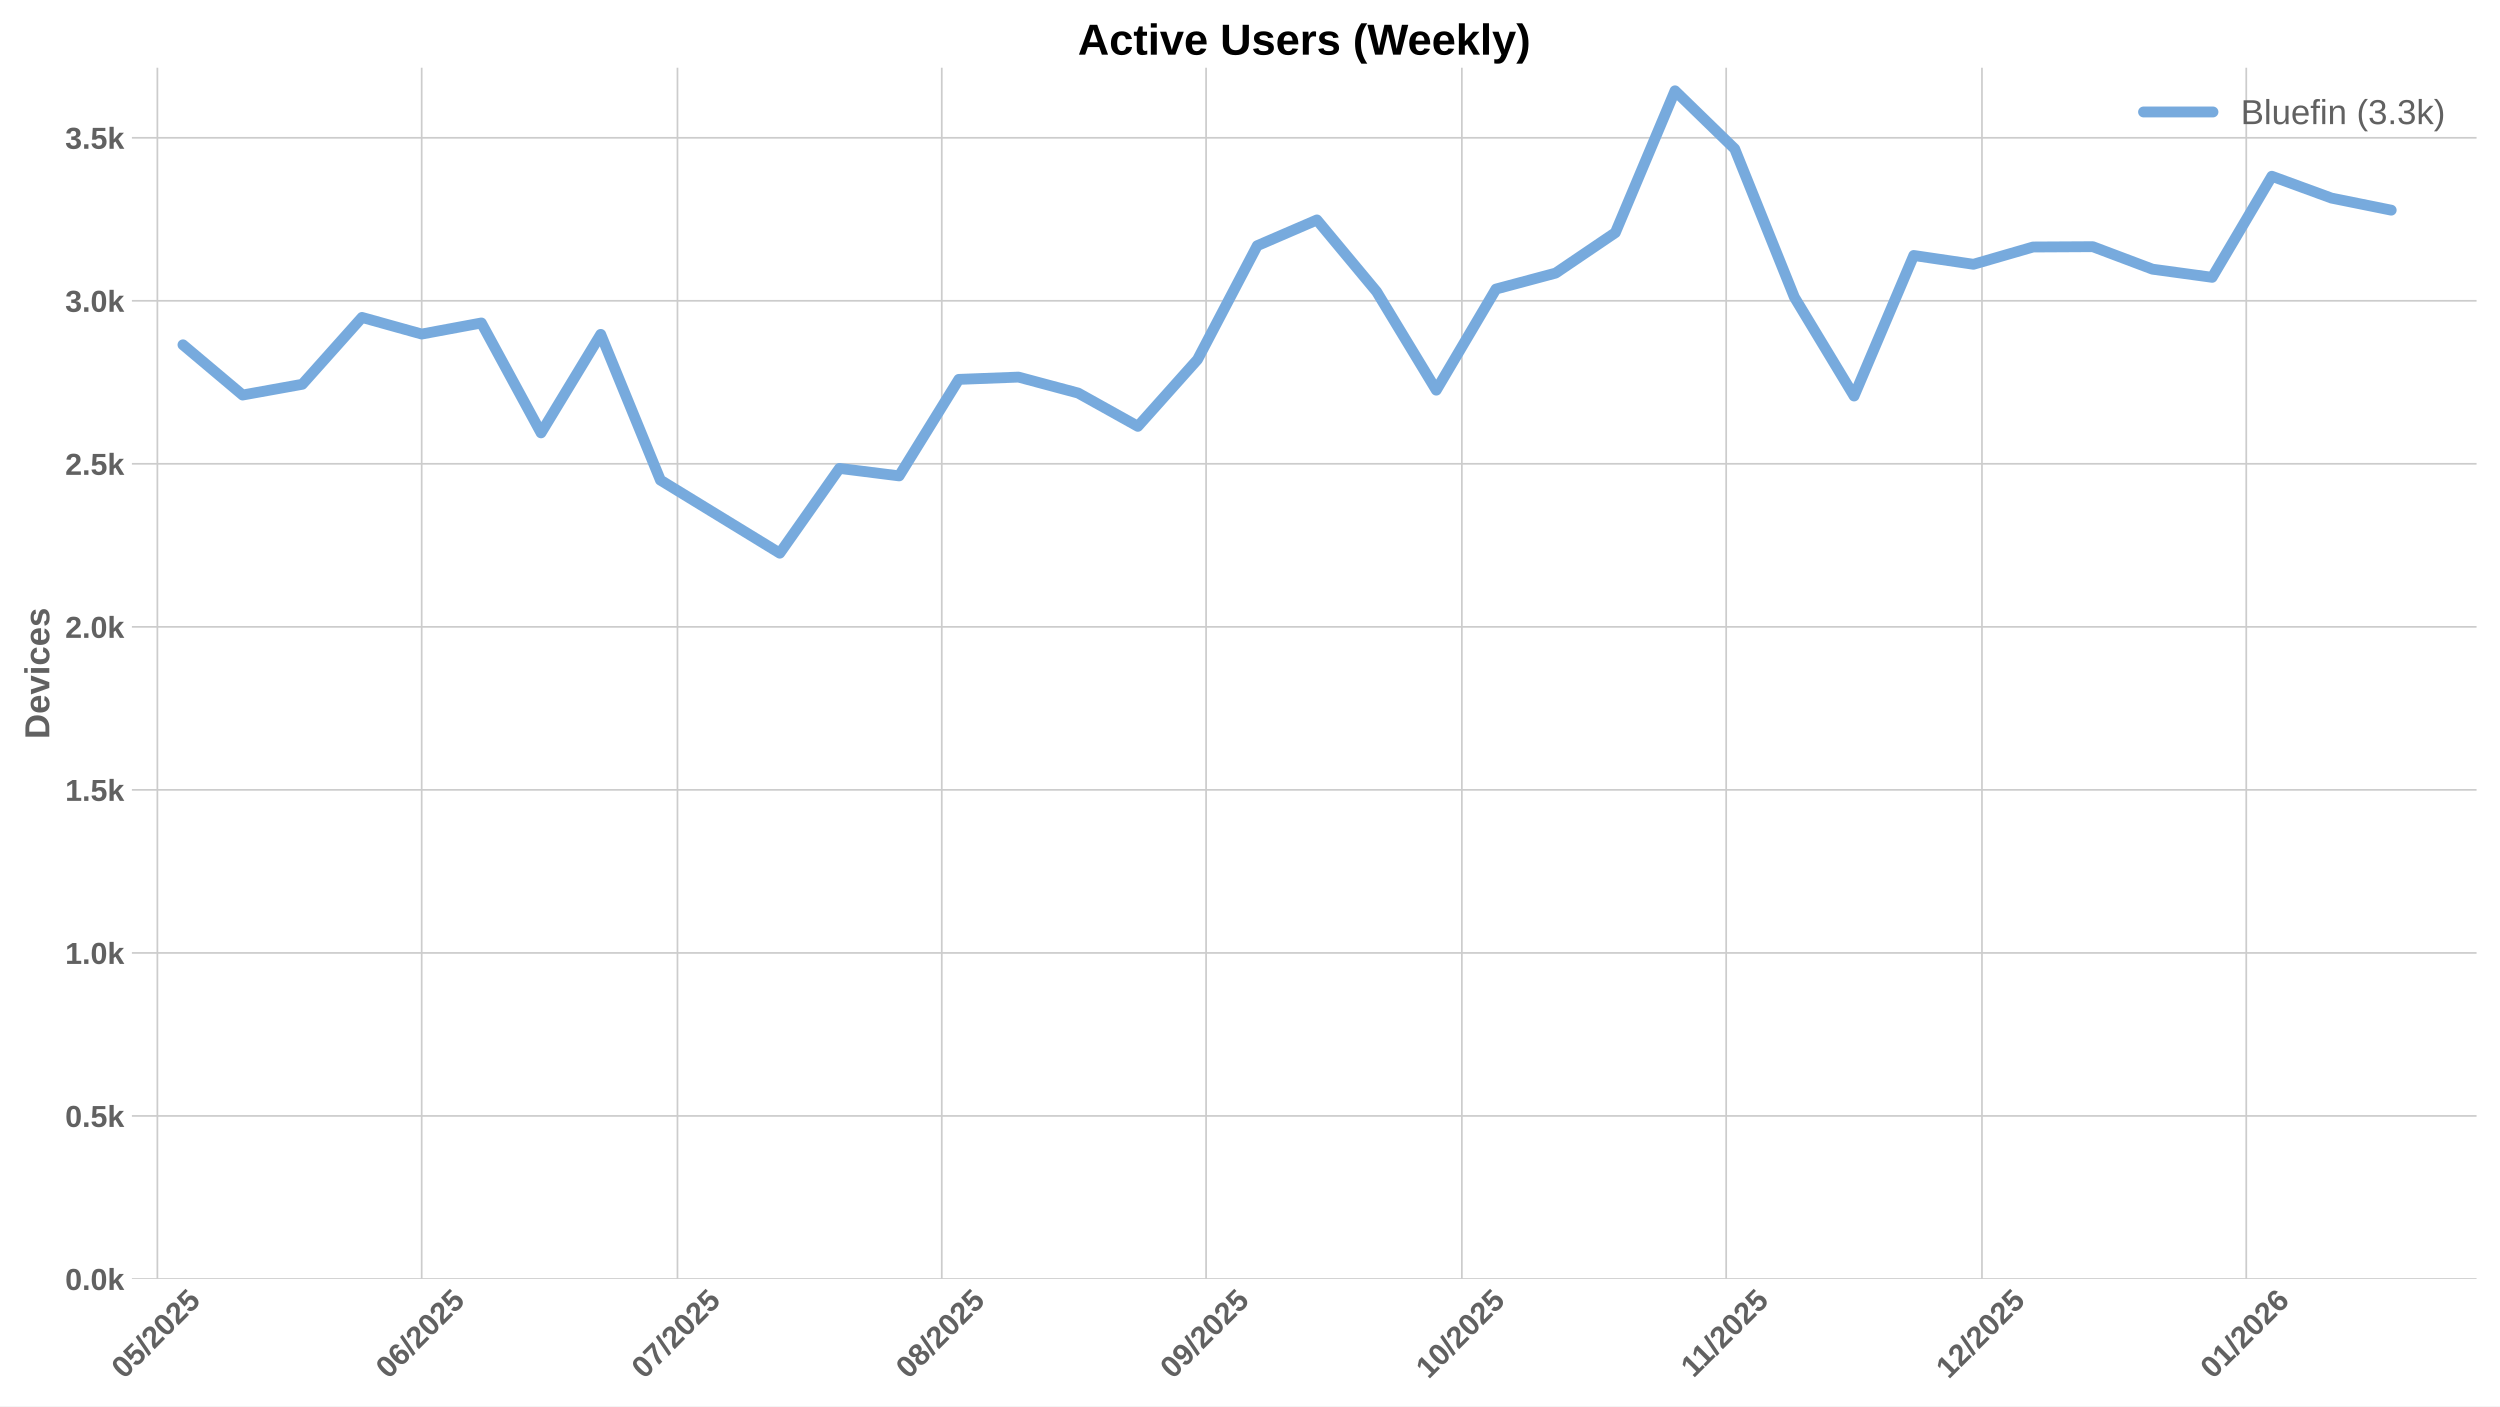
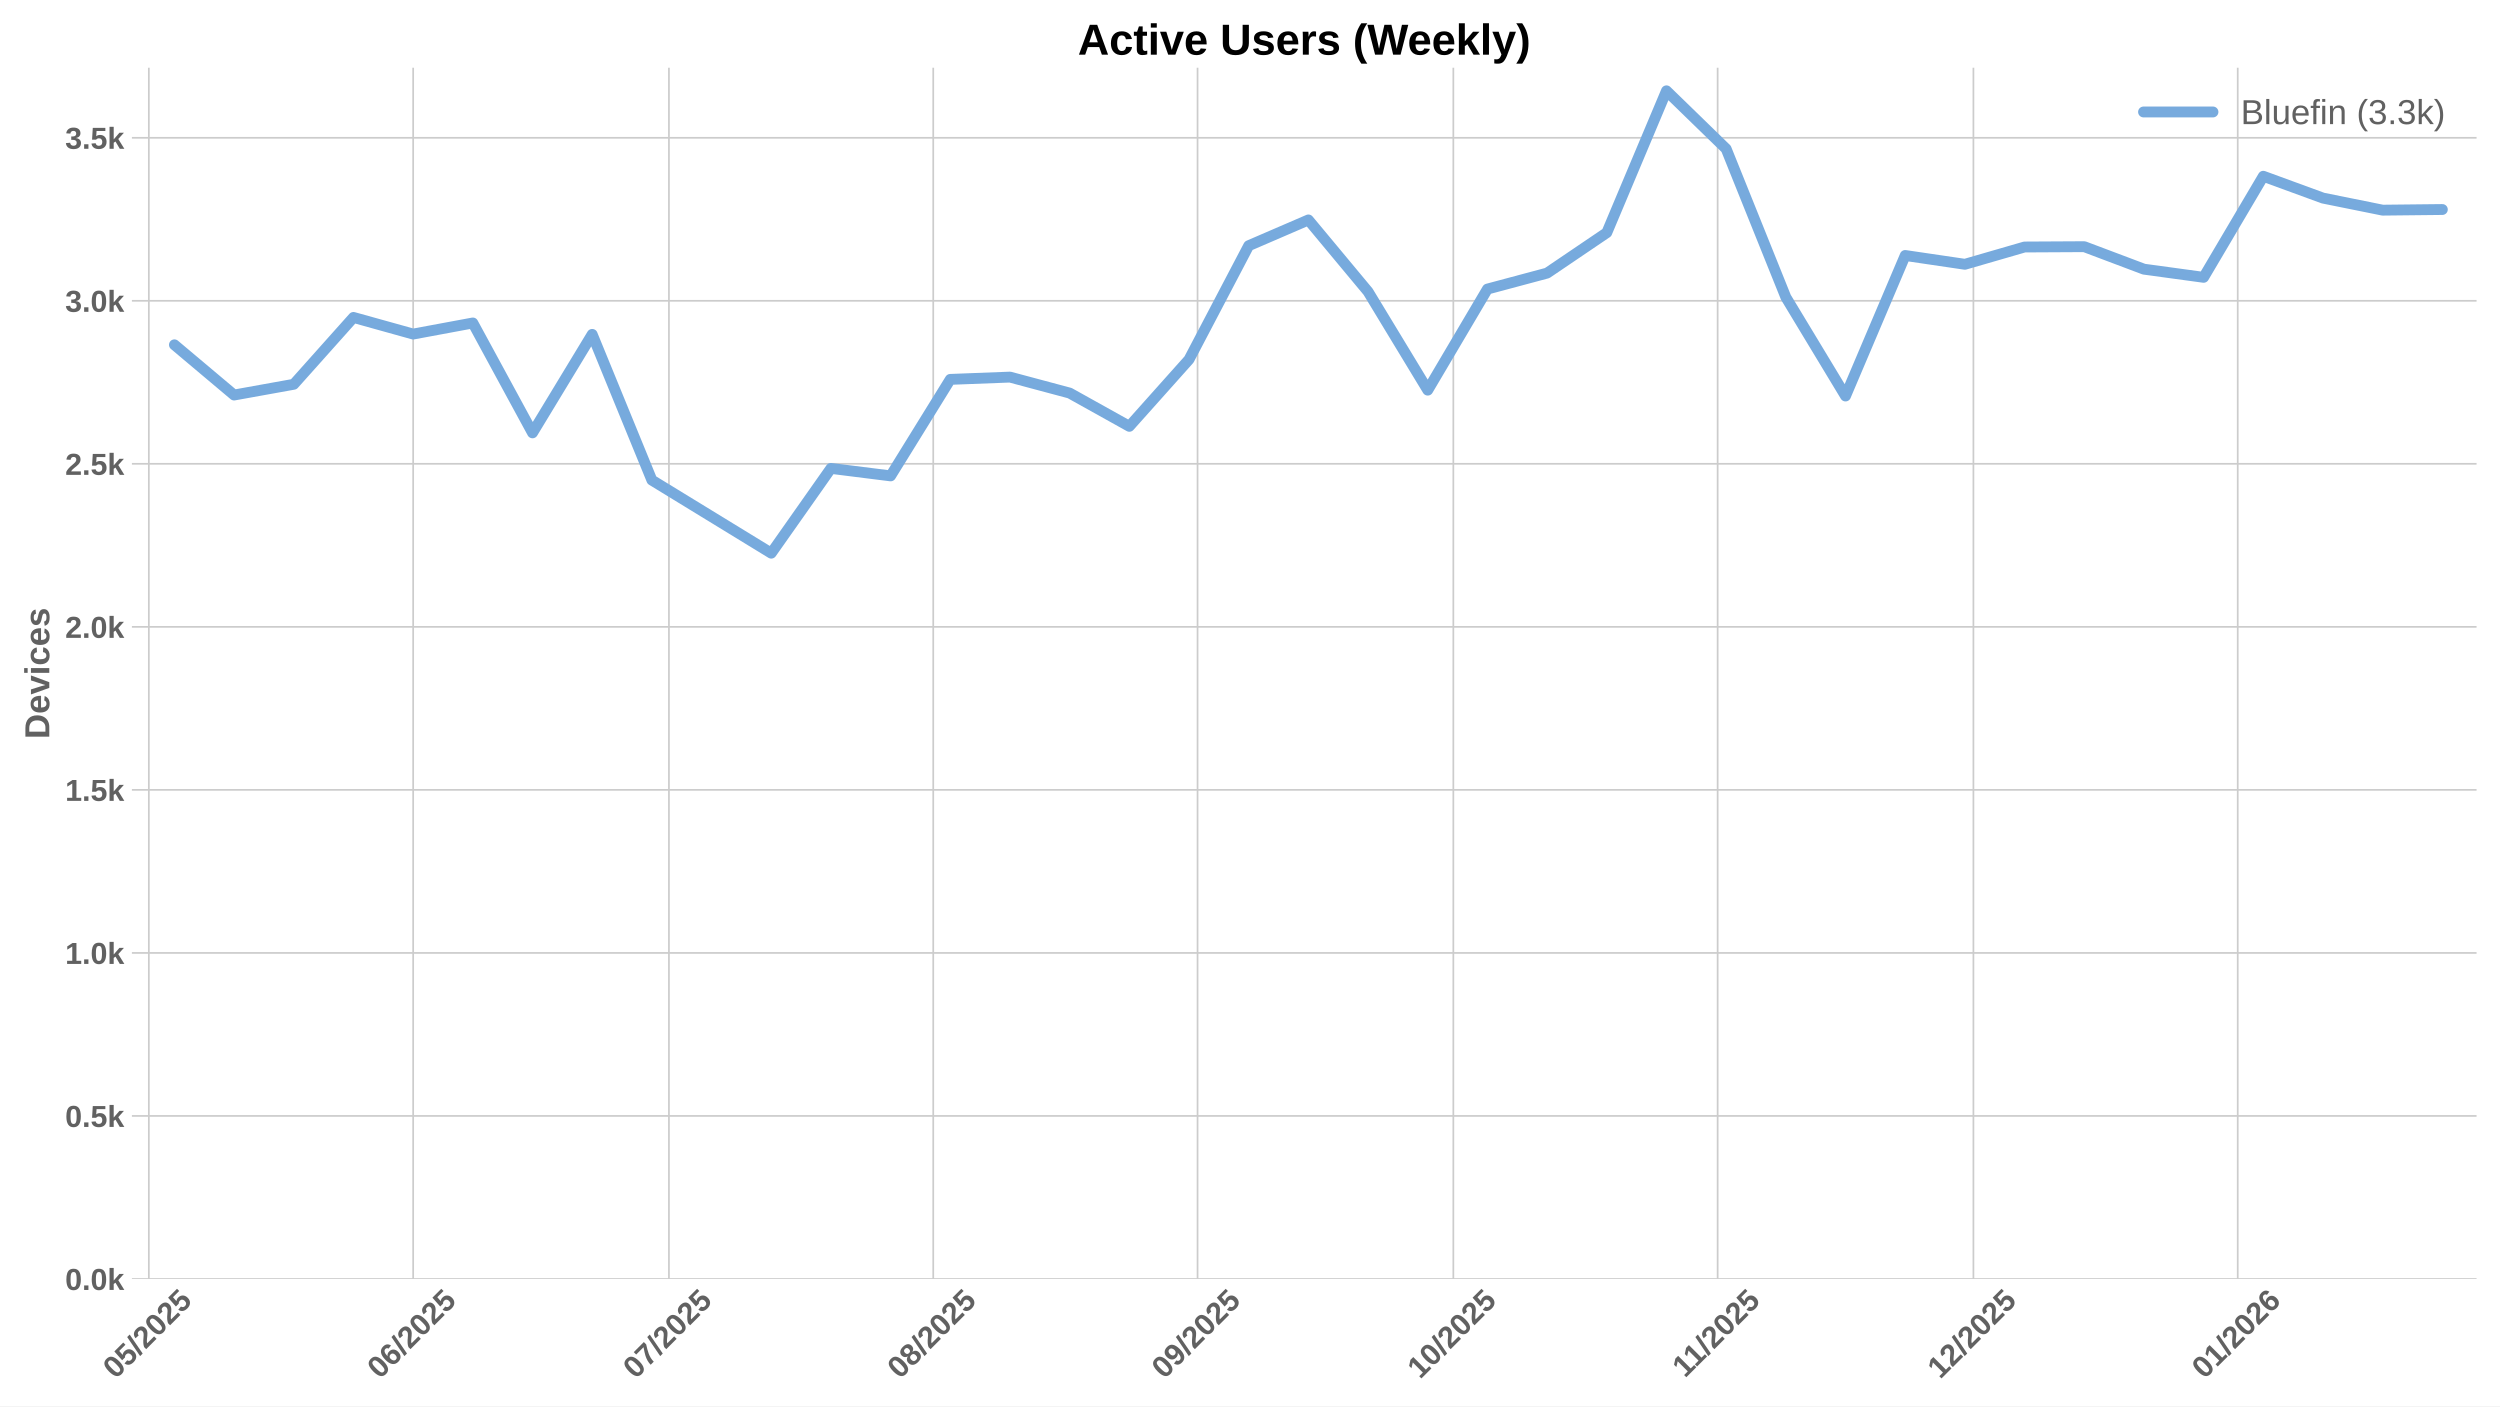
<svg xmlns="http://www.w3.org/2000/svg" xmlns:xlink="http://www.w3.org/1999/xlink" width="1152pt" height="648pt" viewBox="0 0 1152 648" version="1.1">
  <defs>
    <style type="text/css">*{stroke-linejoin: round; stroke-linecap: butt}</style>
  </defs>
  <g id="figure_1">
    <g id="patch_1">
      <path d="M 0 648  L 1152 648  L 1152 0  L 0 0  z " style="fill: #ffffff" />
    </g>
    <g id="axes_1">
      <g id="patch_2">
        <path d="M 60.78 589.343  L 1141.2 589.343  L 1141.2 31.2  L 60.78 31.2  z " style="fill: #ffffff" />
      </g>
      <g id="matplotlib.axis_1">
        <g id="xtick_1">
          <g id="line2d_1">
-             <path d="M 72.521 589.343  L 72.521 31.2  " clip-path="url(#p59ef21046c)" style="fill: none; stroke: #cccccc; stroke-width: 0.8; stroke-linecap: round" />
+             <path d="M 68.587 589.343  L 68.587 31.2  " clip-path="url(#p04c476f467)" style="fill: none; stroke: #cccccc; stroke-width: 0.8; stroke-linecap: round" />
          </g>
          <g id="line2d_2" />
          <g id="text_1">
-             <g style="fill: #616161" transform="translate(57.19111 635.7977) rotate(-45) scale(0.14 -0.14)">
+             <g style="fill: #616161" transform="translate(53.25694 635.7977) rotate(-45) scale(0.14 -0.14)">
              <defs>
                <path id="LiberationSans-Bold-30" d="M 3297 2203  Q 3297 1088 2914 512  Q 2531 -63 1766 -63  Q 253 -63 253 2203  Q 253 2994 418 3494  Q 584 3994 915 4231  Q 1247 4469 1791 4469  Q 2572 4469 2934 3903  Q 3297 3338 3297 2203  z M 2416 2203  Q 2416 2813 2356 3150  Q 2297 3488 2165 3634  Q 2034 3781 1784 3781  Q 1519 3781 1383 3632  Q 1247 3484 1189 3148  Q 1131 2813 1131 2203  Q 1131 1600 1192 1261  Q 1253 922 1386 775  Q 1519 628 1772 628  Q 2022 628 2158 783  Q 2294 938 2355 1278  Q 2416 1619 2416 2203  z " transform="scale(0.015625)" />
                <path id="LiberationSans-Bold-35" d="M 3381 1466  Q 3381 766 2945 351  Q 2509 -63 1750 -63  Q 1088 -63 689 235  Q 291 534 197 1100  L 1075 1172  Q 1144 891 1319 762  Q 1494 634 1759 634  Q 2088 634 2283 843  Q 2478 1053 2478 1447  Q 2478 1794 2293 2001  Q 2109 2209 1778 2209  Q 1413 2209 1181 1925  L 325 1925  L 478 4403  L 3125 4403  L 3125 3750  L 1275 3750  L 1203 2638  Q 1522 2919 2000 2919  Q 2628 2919 3004 2528  Q 3381 2138 3381 1466  z " transform="scale(0.015625)" />
                <path id="LiberationSans-Bold-2f" d="M 63 -128  L 972 4638  L 1716 4638  L 822 -128  L 63 -128  z " transform="scale(0.015625)" />
                <path id="LiberationSans-Bold-32" d="M 222 0  L 222 609  Q 394 988 711 1347  Q 1028 1706 1509 2097  Q 1972 2472 2158 2715  Q 2344 2959 2344 3194  Q 2344 3769 1766 3769  Q 1484 3769 1336 3617  Q 1188 3466 1144 3163  L 259 3213  Q 334 3825 717 4147  Q 1100 4469 1759 4469  Q 2472 4469 2853 4144  Q 3234 3819 3234 3231  Q 3234 2922 3112 2672  Q 2991 2422 2800 2211  Q 2609 2000 2376 1815  Q 2144 1631 1925 1456  Q 1706 1281 1526 1103  Q 1347 925 1259 722  L 3303 722  L 3303 0  L 222 0  z " transform="scale(0.015625)" />
              </defs>
              <use xlink:href="#LiberationSans-Bold-30" />
              <use xlink:href="#LiberationSans-Bold-35" transform="translate(55.61523 0)" />
              <use xlink:href="#LiberationSans-Bold-2f" transform="translate(111.2305 0)" />
              <use xlink:href="#LiberationSans-Bold-32" transform="translate(139.0137 0)" />
              <use xlink:href="#LiberationSans-Bold-30" transform="translate(194.6289 0)" />
              <use xlink:href="#LiberationSans-Bold-32" transform="translate(250.2441 0)" />
              <use xlink:href="#LiberationSans-Bold-35" transform="translate(305.8594 0)" />
            </g>
          </g>
        </g>
        <g id="xtick_2">
          <g id="line2d_3">
-             <path d="M 194.314 589.343  L 194.314 31.2  " clip-path="url(#p59ef21046c)" style="fill: none; stroke: #cccccc; stroke-width: 0.8; stroke-linecap: round" />
+             <path d="M 190.38 589.343  L 190.38 31.2  " clip-path="url(#p04c476f467)" style="fill: none; stroke: #cccccc; stroke-width: 0.8; stroke-linecap: round" />
          </g>
          <g id="line2d_4" />
          <g id="text_2">
-             <g style="fill: #616161" transform="translate(178.9839 635.7977) rotate(-45) scale(0.14 -0.14)">
+             <g style="fill: #616161" transform="translate(175.0497 635.7977) rotate(-45) scale(0.14 -0.14)">
              <defs>
                <path id="LiberationSans-Bold-36" d="M 3328 1441  Q 3328 738 2934 337  Q 2541 -63 1847 -63  Q 1069 -63 651 482  Q 234 1028 234 2100  Q 234 3278 657 3873  Q 1081 4469 1869 4469  Q 2428 4469 2751 4222  Q 3075 3975 3209 3456  L 2381 3341  Q 2263 3775 1850 3775  Q 1497 3775 1295 3422  Q 1094 3069 1094 2350  Q 1234 2584 1484 2709  Q 1734 2834 2050 2834  Q 2641 2834 2984 2459  Q 3328 2084 3328 1441  z M 2447 1416  Q 2447 1791 2273 1989  Q 2100 2188 1797 2188  Q 1506 2188 1331 2002  Q 1156 1816 1156 1509  Q 1156 1125 1339 873  Q 1522 622 1819 622  Q 2116 622 2281 833  Q 2447 1044 2447 1416  z " transform="scale(0.015625)" />
              </defs>
              <use xlink:href="#LiberationSans-Bold-30" />
              <use xlink:href="#LiberationSans-Bold-36" transform="translate(55.61523 0)" />
              <use xlink:href="#LiberationSans-Bold-2f" transform="translate(111.2305 0)" />
              <use xlink:href="#LiberationSans-Bold-32" transform="translate(139.0137 0)" />
              <use xlink:href="#LiberationSans-Bold-30" transform="translate(194.6289 0)" />
              <use xlink:href="#LiberationSans-Bold-32" transform="translate(250.2441 0)" />
              <use xlink:href="#LiberationSans-Bold-35" transform="translate(305.8594 0)" />
            </g>
          </g>
        </g>
        <g id="xtick_3">
          <g id="line2d_5">
-             <path d="M 312.178 589.343  L 312.178 31.2  " clip-path="url(#p59ef21046c)" style="fill: none; stroke: #cccccc; stroke-width: 0.8; stroke-linecap: round" />
+             <path d="M 308.244 589.343  L 308.244 31.2  " clip-path="url(#p04c476f467)" style="fill: none; stroke: #cccccc; stroke-width: 0.8; stroke-linecap: round" />
          </g>
          <g id="line2d_6" />
          <g id="text_3">
-             <g style="fill: #616161" transform="translate(296.8479 635.7977) rotate(-45) scale(0.14 -0.14)">
+             <g style="fill: #616161" transform="translate(292.9137 635.7977) rotate(-45) scale(0.14 -0.14)">
              <defs>
                <path id="LiberationSans-Bold-37" d="M 3278 3706  Q 2981 3238 2717 2797  Q 2453 2356 2256 1911  Q 2059 1466 1945 995  Q 1831 525 1831 0  L 916 0  Q 916 550 1059 1064  Q 1203 1578 1475 2111  Q 1747 2644 2463 3681  L 275 3681  L 275 4403  L 3278 4403  L 3278 3706  z " transform="scale(0.015625)" />
              </defs>
              <use xlink:href="#LiberationSans-Bold-30" />
              <use xlink:href="#LiberationSans-Bold-37" transform="translate(55.61523 0)" />
              <use xlink:href="#LiberationSans-Bold-2f" transform="translate(111.2305 0)" />
              <use xlink:href="#LiberationSans-Bold-32" transform="translate(139.0137 0)" />
              <use xlink:href="#LiberationSans-Bold-30" transform="translate(194.6289 0)" />
              <use xlink:href="#LiberationSans-Bold-32" transform="translate(250.2441 0)" />
              <use xlink:href="#LiberationSans-Bold-35" transform="translate(305.8594 0)" />
            </g>
          </g>
        </g>
        <g id="xtick_4">
          <g id="line2d_7">
-             <path d="M 433.971 589.343  L 433.971 31.2  " clip-path="url(#p59ef21046c)" style="fill: none; stroke: #cccccc; stroke-width: 0.8; stroke-linecap: round" />
+             <path d="M 430.037 589.343  L 430.037 31.2  " clip-path="url(#p04c476f467)" style="fill: none; stroke: #cccccc; stroke-width: 0.8; stroke-linecap: round" />
          </g>
          <g id="line2d_8" />
          <g id="text_4">
-             <g style="fill: #616161" transform="translate(418.6407 635.7977) rotate(-45) scale(0.14 -0.14)">
+             <g style="fill: #616161" transform="translate(414.7065 635.7977) rotate(-45) scale(0.14 -0.14)">
              <defs>
                <path id="LiberationSans-Bold-38" d="M 3363 1241  Q 3363 622 2953 279  Q 2544 -63 1784 -63  Q 1031 -63 617 278  Q 203 619 203 1234  Q 203 1656 447 1945  Q 691 2234 1100 2303  L 1100 2316  Q 744 2394 525 2669  Q 306 2944 306 3303  Q 306 3844 689 4156  Q 1072 4469 1772 4469  Q 2488 4469 2870 4164  Q 3253 3859 3253 3297  Q 3253 2938 3036 2666  Q 2819 2394 2453 2322  L 2453 2309  Q 2878 2241 3120 1961  Q 3363 1681 3363 1241  z M 2350 3250  Q 2350 3563 2206 3708  Q 2063 3853 1772 3853  Q 1203 3853 1203 3250  Q 1203 2619 1778 2619  Q 2066 2619 2208 2766  Q 2350 2913 2350 3250  z M 2453 1313  Q 2453 2003 1766 2003  Q 1447 2003 1276 1822  Q 1106 1641 1106 1300  Q 1106 913 1275 734  Q 1444 556 1791 556  Q 2131 556 2292 734  Q 2453 913 2453 1313  z " transform="scale(0.015625)" />
              </defs>
              <use xlink:href="#LiberationSans-Bold-30" />
              <use xlink:href="#LiberationSans-Bold-38" transform="translate(55.61523 0)" />
              <use xlink:href="#LiberationSans-Bold-2f" transform="translate(111.2305 0)" />
              <use xlink:href="#LiberationSans-Bold-32" transform="translate(139.0137 0)" />
              <use xlink:href="#LiberationSans-Bold-30" transform="translate(194.6289 0)" />
              <use xlink:href="#LiberationSans-Bold-32" transform="translate(250.2441 0)" />
              <use xlink:href="#LiberationSans-Bold-35" transform="translate(305.8594 0)" />
            </g>
          </g>
        </g>
        <g id="xtick_5">
          <g id="line2d_9">
-             <path d="M 555.764 589.343  L 555.764 31.2  " clip-path="url(#p59ef21046c)" style="fill: none; stroke: #cccccc; stroke-width: 0.8; stroke-linecap: round" />
+             <path d="M 551.83 589.343  L 551.83 31.2  " clip-path="url(#p04c476f467)" style="fill: none; stroke: #cccccc; stroke-width: 0.8; stroke-linecap: round" />
          </g>
          <g id="line2d_10" />
          <g id="text_5">
-             <g style="fill: #616161" transform="translate(540.4335 635.7977) rotate(-45) scale(0.14 -0.14)">
+             <g style="fill: #616161" transform="translate(536.4993 635.7977) rotate(-45) scale(0.14 -0.14)">
              <defs>
                <path id="LiberationSans-Bold-39" d="M 3322 2272  Q 3322 1100 2894 518  Q 2466 -63 1678 -63  Q 1097 -63 767 185  Q 438 434 300 972  L 1125 1088  Q 1247 628 1688 628  Q 2056 628 2254 981  Q 2453 1334 2459 2028  Q 2341 1794 2070 1661  Q 1800 1528 1488 1528  Q 906 1528 564 1923  Q 222 2319 222 2994  Q 222 3688 623 4078  Q 1025 4469 1759 4469  Q 2550 4469 2936 3920  Q 3322 3372 3322 2272  z M 2394 2888  Q 2394 3297 2214 3539  Q 2034 3781 1738 3781  Q 1447 3781 1280 3570  Q 1113 3359 1113 2988  Q 1113 2622 1278 2401  Q 1444 2181 1741 2181  Q 2022 2181 2208 2373  Q 2394 2566 2394 2888  z " transform="scale(0.015625)" />
              </defs>
              <use xlink:href="#LiberationSans-Bold-30" />
              <use xlink:href="#LiberationSans-Bold-39" transform="translate(55.61523 0)" />
              <use xlink:href="#LiberationSans-Bold-2f" transform="translate(111.2305 0)" />
              <use xlink:href="#LiberationSans-Bold-32" transform="translate(139.0137 0)" />
              <use xlink:href="#LiberationSans-Bold-30" transform="translate(194.6289 0)" />
              <use xlink:href="#LiberationSans-Bold-32" transform="translate(250.2441 0)" />
              <use xlink:href="#LiberationSans-Bold-35" transform="translate(305.8594 0)" />
            </g>
          </g>
        </g>
        <g id="xtick_6">
          <g id="line2d_11">
-             <path d="M 673.628 589.343  L 673.628 31.2  " clip-path="url(#p59ef21046c)" style="fill: none; stroke: #cccccc; stroke-width: 0.8; stroke-linecap: round" />
+             <path d="M 669.694 589.343  L 669.694 31.2  " clip-path="url(#p04c476f467)" style="fill: none; stroke: #cccccc; stroke-width: 0.8; stroke-linecap: round" />
          </g>
          <g id="line2d_12" />
          <g id="text_6">
-             <g style="fill: #616161" transform="translate(658.2975 635.7977) rotate(-45) scale(0.14 -0.14)">
+             <g style="fill: #616161" transform="translate(654.3633 635.7977) rotate(-45) scale(0.14 -0.14)">
              <defs>
                <path id="LiberationSans-Bold-31" d="M 403 0  L 403 653  L 1494 653  L 1494 3656  L 438 2997  L 438 3688  L 1541 4403  L 2372 4403  L 2372 653  L 3381 653  L 3381 0  L 403 0  z " transform="scale(0.015625)" />
              </defs>
              <use xlink:href="#LiberationSans-Bold-31" />
              <use xlink:href="#LiberationSans-Bold-30" transform="translate(55.61523 0)" />
              <use xlink:href="#LiberationSans-Bold-2f" transform="translate(111.2305 0)" />
              <use xlink:href="#LiberationSans-Bold-32" transform="translate(139.0137 0)" />
              <use xlink:href="#LiberationSans-Bold-30" transform="translate(194.6289 0)" />
              <use xlink:href="#LiberationSans-Bold-32" transform="translate(250.2441 0)" />
              <use xlink:href="#LiberationSans-Bold-35" transform="translate(305.8594 0)" />
            </g>
          </g>
        </g>
        <g id="xtick_7">
          <g id="line2d_13">
-             <path d="M 795.421 589.343  L 795.421 31.2  " clip-path="url(#p59ef21046c)" style="fill: none; stroke: #cccccc; stroke-width: 0.8; stroke-linecap: round" />
+             <path d="M 791.486 589.343  L 791.486 31.2  " clip-path="url(#p04c476f467)" style="fill: none; stroke: #cccccc; stroke-width: 0.8; stroke-linecap: round" />
          </g>
          <g id="line2d_14" />
          <g id="text_7">
-             <g style="fill: #616161" transform="translate(780.3625 635.2532) rotate(-45) scale(0.14 -0.14)">
+             <g style="fill: #616161" transform="translate(776.4284 635.2532) rotate(-45) scale(0.14 -0.14)">
              <use xlink:href="#LiberationSans-Bold-31" />
              <use xlink:href="#LiberationSans-Bold-31" transform="translate(50.11523 0)" />
              <use xlink:href="#LiberationSans-Bold-2f" transform="translate(105.7305 0)" />
              <use xlink:href="#LiberationSans-Bold-32" transform="translate(133.5137 0)" />
              <use xlink:href="#LiberationSans-Bold-30" transform="translate(189.1289 0)" />
              <use xlink:href="#LiberationSans-Bold-32" transform="translate(244.7441 0)" />
              <use xlink:href="#LiberationSans-Bold-35" transform="translate(300.3594 0)" />
            </g>
          </g>
        </g>
        <g id="xtick_8">
          <g id="line2d_15">
-             <path d="M 913.285 589.343  L 913.285 31.2  " clip-path="url(#p59ef21046c)" style="fill: none; stroke: #cccccc; stroke-width: 0.8; stroke-linecap: round" />
+             <path d="M 909.35 589.343  L 909.35 31.2  " clip-path="url(#p04c476f467)" style="fill: none; stroke: #cccccc; stroke-width: 0.8; stroke-linecap: round" />
          </g>
          <g id="line2d_16" />
          <g id="text_8">
-             <g style="fill: #616161" transform="translate(897.9543 635.7977) rotate(-45) scale(0.14 -0.14)">
+             <g style="fill: #616161" transform="translate(894.0201 635.7977) rotate(-45) scale(0.14 -0.14)">
              <use xlink:href="#LiberationSans-Bold-31" />
              <use xlink:href="#LiberationSans-Bold-32" transform="translate(55.61523 0)" />
              <use xlink:href="#LiberationSans-Bold-2f" transform="translate(111.2305 0)" />
              <use xlink:href="#LiberationSans-Bold-32" transform="translate(139.0137 0)" />
              <use xlink:href="#LiberationSans-Bold-30" transform="translate(194.6289 0)" />
              <use xlink:href="#LiberationSans-Bold-32" transform="translate(250.2441 0)" />
              <use xlink:href="#LiberationSans-Bold-35" transform="translate(305.8594 0)" />
            </g>
          </g>
        </g>
        <g id="xtick_9">
          <g id="line2d_17">
-             <path d="M 1035.077 589.343  L 1035.077 31.2  " clip-path="url(#p59ef21046c)" style="fill: none; stroke: #cccccc; stroke-width: 0.8; stroke-linecap: round" />
+             <path d="M 1031.143 589.343  L 1031.143 31.2  " clip-path="url(#p04c476f467)" style="fill: none; stroke: #cccccc; stroke-width: 0.8; stroke-linecap: round" />
          </g>
          <g id="line2d_18" />
          <g id="text_9">
-             <g style="fill: #616161" transform="translate(1019.747 635.7977) rotate(-45) scale(0.14 -0.14)">
+             <g style="fill: #616161" transform="translate(1015.813 635.7977) rotate(-45) scale(0.14 -0.14)">
              <use xlink:href="#LiberationSans-Bold-30" />
              <use xlink:href="#LiberationSans-Bold-31" transform="translate(55.61523 0)" />
              <use xlink:href="#LiberationSans-Bold-2f" transform="translate(111.2305 0)" />
              <use xlink:href="#LiberationSans-Bold-32" transform="translate(139.0137 0)" />
              <use xlink:href="#LiberationSans-Bold-30" transform="translate(194.6289 0)" />
              <use xlink:href="#LiberationSans-Bold-32" transform="translate(250.2441 0)" />
              <use xlink:href="#LiberationSans-Bold-36" transform="translate(305.8594 0)" />
            </g>
          </g>
        </g>
      </g>
      <g id="matplotlib.axis_2">
        <g id="ytick_1">
          <g id="line2d_19">
-             <path d="M 60.78 589.343  L 1141.2 589.343  " clip-path="url(#p59ef21046c)" style="fill: none; stroke: #cccccc; stroke-width: 0.8; stroke-linecap: round" />
+             <path d="M 60.78 589.343  L 1141.2 589.343  " clip-path="url(#p04c476f467)" style="fill: none; stroke: #cccccc; stroke-width: 0.8; stroke-linecap: round" />
          </g>
          <g id="line2d_20" />
          <g id="text_10">
            <g style="fill: #616161" transform="translate(30.03469 594.416) scale(0.14 -0.14)">
              <defs>
                <path id="LiberationSans-Bold-2e" d="M 434 0  L 434 953  L 1338 953  L 1338 0  L 434 0  z " transform="scale(0.015625)" />
                <path id="LiberationSans-Bold-6b" d="M 2606 0  L 1703 1531  L 1325 1269  L 1325 0  L 447 0  L 447 4638  L 1325 4638  L 1325 1981  L 2531 3381  L 3475 3381  L 2288 2063  L 3566 0  L 2606 0  z " transform="scale(0.015625)" />
              </defs>
              <use xlink:href="#LiberationSans-Bold-30" />
              <use xlink:href="#LiberationSans-Bold-2e" transform="translate(55.61523 0)" />
              <use xlink:href="#LiberationSans-Bold-30" transform="translate(83.39844 0)" />
              <use xlink:href="#LiberationSans-Bold-6b" transform="translate(139.0137 0)" />
            </g>
          </g>
        </g>
        <g id="ytick_2">
          <g id="line2d_21">
-             <path d="M 60.78 514.221  L 1141.2 514.221  " clip-path="url(#p59ef21046c)" style="fill: none; stroke: #cccccc; stroke-width: 0.8; stroke-linecap: round" />
+             <path d="M 60.78 514.221  L 1141.2 514.221  " clip-path="url(#p04c476f467)" style="fill: none; stroke: #cccccc; stroke-width: 0.8; stroke-linecap: round" />
          </g>
          <g id="line2d_22" />
          <g id="text_11">
            <g style="fill: #616161" transform="translate(30.03469 519.2938) scale(0.14 -0.14)">
              <use xlink:href="#LiberationSans-Bold-30" />
              <use xlink:href="#LiberationSans-Bold-2e" transform="translate(55.61523 0)" />
              <use xlink:href="#LiberationSans-Bold-35" transform="translate(83.39844 0)" />
              <use xlink:href="#LiberationSans-Bold-6b" transform="translate(139.0137 0)" />
            </g>
          </g>
        </g>
        <g id="ytick_3">
          <g id="line2d_23">
-             <path d="M 60.78 439.099  L 1141.2 439.099  " clip-path="url(#p59ef21046c)" style="fill: none; stroke: #cccccc; stroke-width: 0.8; stroke-linecap: round" />
+             <path d="M 60.78 439.099  L 1141.2 439.099  " clip-path="url(#p04c476f467)" style="fill: none; stroke: #cccccc; stroke-width: 0.8; stroke-linecap: round" />
          </g>
          <g id="line2d_24" />
          <g id="text_12">
            <g style="fill: #616161" transform="translate(30.03469 444.1715) scale(0.14 -0.14)">
              <use xlink:href="#LiberationSans-Bold-31" />
              <use xlink:href="#LiberationSans-Bold-2e" transform="translate(55.61523 0)" />
              <use xlink:href="#LiberationSans-Bold-30" transform="translate(83.39844 0)" />
              <use xlink:href="#LiberationSans-Bold-6b" transform="translate(139.0137 0)" />
            </g>
          </g>
        </g>
        <g id="ytick_4">
          <g id="line2d_25">
-             <path d="M 60.78 363.976  L 1141.2 363.976  " clip-path="url(#p59ef21046c)" style="fill: none; stroke: #cccccc; stroke-width: 0.8; stroke-linecap: round" />
+             <path d="M 60.78 363.976  L 1141.2 363.976  " clip-path="url(#p04c476f467)" style="fill: none; stroke: #cccccc; stroke-width: 0.8; stroke-linecap: round" />
          </g>
          <g id="line2d_26" />
          <g id="text_13">
            <g style="fill: #616161" transform="translate(30.03469 369.0493) scale(0.14 -0.14)">
              <use xlink:href="#LiberationSans-Bold-31" />
              <use xlink:href="#LiberationSans-Bold-2e" transform="translate(55.61523 0)" />
              <use xlink:href="#LiberationSans-Bold-35" transform="translate(83.39844 0)" />
              <use xlink:href="#LiberationSans-Bold-6b" transform="translate(139.0137 0)" />
            </g>
          </g>
        </g>
        <g id="ytick_5">
          <g id="line2d_27">
-             <path d="M 60.78 288.854  L 1141.2 288.854  " clip-path="url(#p59ef21046c)" style="fill: none; stroke: #cccccc; stroke-width: 0.8; stroke-linecap: round" />
+             <path d="M 60.78 288.854  L 1141.2 288.854  " clip-path="url(#p04c476f467)" style="fill: none; stroke: #cccccc; stroke-width: 0.8; stroke-linecap: round" />
          </g>
          <g id="line2d_28" />
          <g id="text_14">
            <g style="fill: #616161" transform="translate(30.03469 293.9271) scale(0.14 -0.14)">
              <use xlink:href="#LiberationSans-Bold-32" />
              <use xlink:href="#LiberationSans-Bold-2e" transform="translate(55.61523 0)" />
              <use xlink:href="#LiberationSans-Bold-30" transform="translate(83.39844 0)" />
              <use xlink:href="#LiberationSans-Bold-6b" transform="translate(139.0137 0)" />
            </g>
          </g>
        </g>
        <g id="ytick_6">
          <g id="line2d_29">
-             <path d="M 60.78 213.732  L 1141.2 213.732  " clip-path="url(#p59ef21046c)" style="fill: none; stroke: #cccccc; stroke-width: 0.8; stroke-linecap: round" />
+             <path d="M 60.78 213.732  L 1141.2 213.732  " clip-path="url(#p04c476f467)" style="fill: none; stroke: #cccccc; stroke-width: 0.8; stroke-linecap: round" />
          </g>
          <g id="line2d_30" />
          <g id="text_15">
            <g style="fill: #616161" transform="translate(30.03469 218.8048) scale(0.14 -0.14)">
              <use xlink:href="#LiberationSans-Bold-32" />
              <use xlink:href="#LiberationSans-Bold-2e" transform="translate(55.61523 0)" />
              <use xlink:href="#LiberationSans-Bold-35" transform="translate(83.39844 0)" />
              <use xlink:href="#LiberationSans-Bold-6b" transform="translate(139.0137 0)" />
            </g>
          </g>
        </g>
        <g id="ytick_7">
          <g id="line2d_31">
-             <path d="M 60.78 138.61  L 1141.2 138.61  " clip-path="url(#p59ef21046c)" style="fill: none; stroke: #cccccc; stroke-width: 0.8; stroke-linecap: round" />
+             <path d="M 60.78 138.61  L 1141.2 138.61  " clip-path="url(#p04c476f467)" style="fill: none; stroke: #cccccc; stroke-width: 0.8; stroke-linecap: round" />
          </g>
          <g id="line2d_32" />
          <g id="text_16">
            <g style="fill: #616161" transform="translate(30.03469 143.6826) scale(0.14 -0.14)">
              <defs>
                <path id="LiberationSans-Bold-33" d="M 3328 1222  Q 3328 603 2922 265  Q 2516 -72 1766 -72  Q 1056 -72 637 254  Q 219 581 147 1197  L 1041 1275  Q 1125 641 1763 641  Q 2078 641 2253 797  Q 2428 953 2428 1275  Q 2428 1569 2215 1725  Q 2003 1881 1584 1881  L 1278 1881  L 1278 2591  L 1566 2591  Q 1944 2591 2134 2745  Q 2325 2900 2325 3188  Q 2325 3459 2173 3614  Q 2022 3769 1731 3769  Q 1459 3769 1292 3619  Q 1125 3469 1100 3194  L 222 3256  Q 291 3825 694 4147  Q 1097 4469 1747 4469  Q 2438 4469 2827 4158  Q 3216 3847 3216 3297  Q 3216 2884 2973 2618  Q 2731 2353 2275 2266  L 2275 2253  Q 2781 2194 3054 1920  Q 3328 1647 3328 1222  z " transform="scale(0.015625)" />
              </defs>
              <use xlink:href="#LiberationSans-Bold-33" />
              <use xlink:href="#LiberationSans-Bold-2e" transform="translate(55.61523 0)" />
              <use xlink:href="#LiberationSans-Bold-30" transform="translate(83.39844 0)" />
              <use xlink:href="#LiberationSans-Bold-6b" transform="translate(139.0137 0)" />
            </g>
          </g>
        </g>
        <g id="ytick_8">
          <g id="line2d_33">
-             <path d="M 60.78 63.488  L 1141.2 63.488  " clip-path="url(#p59ef21046c)" style="fill: none; stroke: #cccccc; stroke-width: 0.8; stroke-linecap: round" />
+             <path d="M 60.78 63.488  L 1141.2 63.488  " clip-path="url(#p04c476f467)" style="fill: none; stroke: #cccccc; stroke-width: 0.8; stroke-linecap: round" />
          </g>
          <g id="line2d_34" />
          <g id="text_17">
            <g style="fill: #616161" transform="translate(30.03469 68.56035) scale(0.14 -0.14)">
              <use xlink:href="#LiberationSans-Bold-33" />
              <use xlink:href="#LiberationSans-Bold-2e" transform="translate(55.61523 0)" />
              <use xlink:href="#LiberationSans-Bold-35" transform="translate(83.39844 0)" />
              <use xlink:href="#LiberationSans-Bold-6b" transform="translate(139.0137 0)" />
            </g>
          </g>
        </g>
        <g id="text_18">
          <g style="fill: #616161" transform="translate(22.71469 340.5153) rotate(-90) scale(0.16 -0.16)">
            <defs>
              <path id="LiberationSans-Bold-44" d="M 4353 2234  Q 4353 1553 4086 1045  Q 3819 538 3330 269  Q 2841 0 2209 0  L 428 0  L 428 4403  L 2022 4403  Q 3134 4403 3743 3842  Q 4353 3281 4353 2234  z M 3425 2234  Q 3425 2944 3056 3317  Q 2688 3691 2003 3691  L 1350 3691  L 1350 713  L 2131 713  Q 2725 713 3075 1122  Q 3425 1531 3425 2234  z " transform="scale(0.015625)" />
              <path id="LiberationSans-Bold-65" d="M 1831 -63  Q 1069 -63 659 389  Q 250 841 250 1706  Q 250 2544 665 2994  Q 1081 3444 1844 3444  Q 2572 3444 2956 2961  Q 3341 2478 3341 1547  L 3341 1522  L 1172 1522  Q 1172 1028 1355 776  Q 1538 525 1875 525  Q 2341 525 2463 928  L 3291 856  Q 2931 -63 1831 -63  z M 1831 2891  Q 1522 2891 1355 2675  Q 1188 2459 1178 2072  L 2491 2072  Q 2466 2481 2294 2686  Q 2122 2891 1831 2891  z " transform="scale(0.015625)" />
              <path id="LiberationSans-Bold-76" d="M 2284 0  L 1234 0  L 25 3381  L 953 3381  L 1544 1491  Q 1591 1334 1766 709  Q 1797 838 1894 1159  Q 1991 1481 2613 3381  L 3531 3381  L 2284 0  z " transform="scale(0.015625)" />
              <path id="LiberationSans-Bold-69" d="M 447 3991  L 447 4638  L 1325 4638  L 1325 3991  L 447 3991  z M 447 0  L 447 3381  L 1325 3381  L 1325 0  L 447 0  z " transform="scale(0.015625)" />
              <path id="LiberationSans-Bold-63" d="M 1856 -63  Q 1088 -63 669 395  Q 250 853 250 1672  Q 250 2509 672 2976  Q 1094 3444 1869 3444  Q 2466 3444 2856 3144  Q 3247 2844 3347 2316  L 2463 2272  Q 2425 2531 2275 2686  Q 2125 2841 1850 2841  Q 1172 2841 1172 1706  Q 1172 538 1863 538  Q 2113 538 2281 695  Q 2450 853 2491 1166  L 3372 1125  Q 3325 778 3123 506  Q 2922 234 2594 85  Q 2266 -63 1856 -63  z " transform="scale(0.015625)" />
              <path id="LiberationSans-Bold-73" d="M 3297 988  Q 3297 497 2895 217  Q 2494 -63 1784 -63  Q 1088 -63 717 157  Q 347 378 225 844  L 997 959  Q 1063 719 1223 619  Q 1384 519 1784 519  Q 2153 519 2322 612  Q 2491 706 2491 906  Q 2491 1069 2355 1164  Q 2219 1259 1894 1325  Q 1150 1472 890 1598  Q 631 1725 495 1926  Q 359 2128 359 2422  Q 359 2906 732 3176  Q 1106 3447 1791 3447  Q 2394 3447 2761 3212  Q 3128 2978 3219 2534  L 2441 2453  Q 2403 2659 2256 2761  Q 2109 2863 1791 2863  Q 1478 2863 1322 2783  Q 1166 2703 1166 2516  Q 1166 2369 1286 2283  Q 1406 2197 1691 2141  Q 2088 2059 2395 1973  Q 2703 1888 2889 1769  Q 3075 1650 3186 1464  Q 3297 1278 3297 988  z " transform="scale(0.015625)" />
            </defs>
            <use xlink:href="#LiberationSans-Bold-44" />
            <use xlink:href="#LiberationSans-Bold-65" transform="translate(72.2168 0)" />
            <use xlink:href="#LiberationSans-Bold-76" transform="translate(127.832 0)" />
            <use xlink:href="#LiberationSans-Bold-69" transform="translate(183.4473 0)" />
            <use xlink:href="#LiberationSans-Bold-63" transform="translate(211.2305 0)" />
            <use xlink:href="#LiberationSans-Bold-65" transform="translate(266.8457 0)" />
            <use xlink:href="#LiberationSans-Bold-73" transform="translate(322.4609 0)" />
          </g>
        </g>
      </g>
      <g id="line2d_35">
-         <path d="M 84.308 158.893  L 111.809 182.03  L 139.311 177.072  L 166.813 146.272  L 194.314 153.935  L 221.816 148.826  L 249.317 199.459  L 276.819 154.085  L 304.321 221.244  L 359.324 254.899  L 386.825 215.835  L 414.327 219.291  L 441.829 174.819  L 469.33 173.767  L 496.832 181.129  L 524.333 196.454  L 551.835 165.654  L 579.337 113.218  L 606.838 101.349  L 634.34 134.403  L 661.841 179.777  L 689.343 133.201  L 716.845 125.839  L 744.346 107.209  L 771.848 41.852  L 799.349 68.596  L 826.851 136.957  L 854.353 182.481  L 881.854 117.726  L 909.356 121.782  L 936.857 113.819  L 964.359 113.669  L 991.861 124.036  L 1019.362 127.792  L 1046.864 81.216  L 1074.365 91.283  L 1101.867 96.842  " clip-path="url(#p59ef21046c)" style="fill: none; stroke: #77aadd; stroke-width: 5; stroke-linecap: round" />
+         <path d="M 80.374 158.893  L 107.875 182.03  L 135.377 177.072  L 162.878 146.272  L 190.38 153.935  L 217.882 148.826  L 245.383 199.459  L 272.885 154.085  L 300.386 221.244  L 355.39 254.899  L 382.891 215.835  L 410.393 219.291  L 437.894 174.819  L 465.396 173.767  L 492.898 181.129  L 520.399 196.454  L 547.901 165.654  L 575.402 113.218  L 602.904 101.349  L 630.406 134.403  L 657.907 179.777  L 685.409 133.201  L 712.91 125.839  L 740.412 107.209  L 767.914 41.852  L 795.415 68.596  L 822.917 136.957  L 850.418 182.481  L 877.92 117.726  L 905.422 121.782  L 932.923 113.819  L 960.425 113.669  L 987.926 124.036  L 1015.428 127.792  L 1042.93 81.216  L 1070.431 91.283  L 1097.933 96.842  L 1125.434 96.541  " clip-path="url(#p04c476f467)" style="fill: none; stroke: #77aadd; stroke-width: 5; stroke-linecap: round" />
      </g>
      <g id="patch_3">
        <path d="M 60.78 589.343  L 60.78 31.2  " style="fill: none" />
      </g>
      <g id="patch_4">
        <path d="M 1141.2 589.343  L 1141.2 31.2  " style="fill: none" />
      </g>
      <g id="patch_5">
        <path d="M 60.78 589.343  L 1141.2 589.343  " style="fill: none" />
      </g>
      <g id="patch_6">
        <path d="M 60.78 31.2  L 1141.2 31.2  " style="fill: none" />
      </g>
      <g id="text_19">
        <g transform="translate(496.6791 25.2) scale(0.2 -0.2)">
          <defs>
            <path id="LiberationSans-Bold-41" d="M 3541 0  L 3150 1125  L 1472 1125  L 1081 0  L 159 0  L 1766 4403  L 2853 4403  L 4453 0  L 3541 0  z M 2309 3725  L 2291 3656  Q 2259 3544 2215 3400  Q 2172 3256 1678 1819  L 2944 1819  L 2509 3084  L 2375 3509  L 2309 3725  z " transform="scale(0.015625)" />
            <path id="LiberationSans-Bold-74" d="M 1313 -56  Q 925 -56 715 155  Q 506 366 506 794  L 506 2788  L 78 2788  L 78 3381  L 550 3381  L 825 4175  L 1375 4175  L 1375 3381  L 2016 3381  L 2016 2788  L 1375 2788  L 1375 1031  Q 1375 784 1469 667  Q 1563 550 1759 550  Q 1863 550 2053 594  L 2053 50  Q 1728 -56 1313 -56  z " transform="scale(0.015625)" />
            <path id="LiberationSans-Bold-20" transform="scale(0.015625)" />
            <path id="LiberationSans-Bold-55" d="M 2259 -63  Q 1350 -63 867 381  Q 384 825 384 1650  L 384 4403  L 1306 4403  L 1306 1722  Q 1306 1200 1554 929  Q 1803 659 2284 659  Q 2778 659 3043 942  Q 3309 1225 3309 1753  L 3309 4403  L 4231 4403  L 4231 1697  Q 4231 859 3714 398  Q 3197 -63 2259 -63  z " transform="scale(0.015625)" />
            <path id="LiberationSans-Bold-72" d="M 447 0  L 447 2588  Q 447 2866 439 3052  Q 431 3238 422 3381  L 1259 3381  Q 1269 3325 1284 3039  Q 1300 2753 1300 2659  L 1313 2659  Q 1441 3016 1541 3161  Q 1641 3306 1778 3376  Q 1916 3447 2122 3447  Q 2291 3447 2394 3400  L 2394 2666  Q 2181 2713 2019 2713  Q 1691 2713 1508 2447  Q 1325 2181 1325 1659  L 1325 0  L 447 0  z " transform="scale(0.015625)" />
            <path id="LiberationSans-Bold-28" d="M 1247 -1328  Q 756 -622 537 81  Q 319 784 319 1659  Q 319 2531 537 3232  Q 756 3934 1247 4638  L 2125 4638  Q 1631 3925 1407 3219  Q 1184 2513 1184 1656  Q 1184 803 1406 101  Q 1628 -600 2125 -1328  L 1247 -1328  z " transform="scale(0.015625)" />
            <path id="LiberationSans-Bold-57" d="M 4897 0  L 3803 0  L 3206 2547  Q 3097 2997 3022 3488  Q 2947 3078 2900 2864  Q 2853 2650 2234 0  L 1141 0  L 6 4403  L 941 4403  L 1578 1559  L 1722 872  Q 1809 1306 1892 1701  Q 1975 2097 2516 4403  L 3547 4403  L 4103 2059  Q 4169 1797 4325 872  L 4403 1234  L 4569 1953  L 5100 4403  L 6034 4403  L 4897 0  z " transform="scale(0.015625)" />
            <path id="LiberationSans-Bold-6c" d="M 447 0  L 447 4638  L 1325 4638  L 1325 0  L 447 0  z " transform="scale(0.015625)" />
            <path id="LiberationSans-Bold-79" d="M 884 -1328  Q 569 -1328 331 -1288  L 331 -663  Q 497 -688 634 -688  Q 822 -688 945 -628  Q 1069 -569 1167 -431  Q 1266 -294 1388 34  L 50 3381  L 978 3381  L 1509 1797  Q 1634 1456 1825 753  L 1903 1050  L 2106 1784  L 2606 3381  L 3525 3381  L 2188 -178  Q 1919 -828 1630 -1078  Q 1341 -1328 884 -1328  z " transform="scale(0.015625)" />
            <path id="LiberationSans-Bold-29" d="M 6 -1328  Q 506 -597 726 101  Q 947 800 947 1656  Q 947 2516 722 3223  Q 497 3931 6 4638  L 884 4638  Q 1378 3928 1595 3225  Q 1813 2522 1813 1659  Q 1813 791 1595 87  Q 1378 -616 884 -1328  L 6 -1328  z " transform="scale(0.015625)" />
          </defs>
          <use xlink:href="#LiberationSans-Bold-41" />
          <use xlink:href="#LiberationSans-Bold-63" transform="translate(72.2168 0)" />
          <use xlink:href="#LiberationSans-Bold-74" transform="translate(127.832 0)" />
          <use xlink:href="#LiberationSans-Bold-69" transform="translate(161.1328 0)" />
          <use xlink:href="#LiberationSans-Bold-76" transform="translate(188.916 0)" />
          <use xlink:href="#LiberationSans-Bold-65" transform="translate(244.5312 0)" />
          <use xlink:href="#LiberationSans-Bold-20" transform="translate(300.1465 0)" />
          <use xlink:href="#LiberationSans-Bold-55" transform="translate(327.9297 0)" />
          <use xlink:href="#LiberationSans-Bold-73" transform="translate(400.1465 0)" />
          <use xlink:href="#LiberationSans-Bold-65" transform="translate(455.7617 0)" />
          <use xlink:href="#LiberationSans-Bold-72" transform="translate(511.377 0)" />
          <use xlink:href="#LiberationSans-Bold-73" transform="translate(550.293 0)" />
          <use xlink:href="#LiberationSans-Bold-20" transform="translate(605.9082 0)" />
          <use xlink:href="#LiberationSans-Bold-28" transform="translate(633.6914 0)" />
          <use xlink:href="#LiberationSans-Bold-57" transform="translate(666.9922 0)" />
          <use xlink:href="#LiberationSans-Bold-65" transform="translate(759.627 0)" />
          <use xlink:href="#LiberationSans-Bold-65" transform="translate(815.2422 0)" />
          <use xlink:href="#LiberationSans-Bold-6b" transform="translate(870.8574 0)" />
          <use xlink:href="#LiberationSans-Bold-6c" transform="translate(926.4727 0)" />
          <use xlink:href="#LiberationSans-Bold-79" transform="translate(954.2559 0)" />
          <use xlink:href="#LiberationSans-Bold-29" transform="translate(1009.871 0)" />
        </g>
      </g>
      <g id="legend_1">
        <g id="line2d_36">
          <path d="M 987.74 51.595  L 1003.74 51.595  L 1019.74 51.595  " style="fill: none; stroke: #77aadd; stroke-width: 5; stroke-linecap: round" />
        </g>
        <g id="text_20">
          <g style="fill: #616161" transform="translate(1032.54 57.195) scale(0.16 -0.16)">
            <defs>
              <path id="LiberationSans-42" d="M 3931 1241  Q 3931 653 3503 326  Q 3075 0 2313 0  L 525 0  L 525 4403  L 2125 4403  Q 3675 4403 3675 3334  Q 3675 2944 3456 2678  Q 3238 2413 2838 2322  Q 3363 2259 3647 1970  Q 3931 1681 3931 1241  z M 3075 3263  Q 3075 3619 2831 3772  Q 2588 3925 2125 3925  L 1122 3925  L 1122 2531  L 2125 2531  Q 2603 2531 2839 2711  Q 3075 2891 3075 3263  z M 3328 1288  Q 3328 2066 2234 2066  L 1122 2066  L 1122 478  L 2281 478  Q 2828 478 3078 681  Q 3328 884 3328 1288  z " transform="scale(0.015625)" />
              <path id="LiberationSans-6c" d="M 431 0  L 431 4638  L 994 4638  L 994 0  L 431 0  z " transform="scale(0.015625)" />
              <path id="LiberationSans-75" d="M 981 3381  L 981 1238  Q 981 903 1047 718  Q 1113 534 1256 453  Q 1400 372 1678 372  Q 2084 372 2318 650  Q 2553 928 2553 1422  L 2553 3381  L 3116 3381  L 3116 722  Q 3116 131 3134 0  L 2603 0  Q 2600 16 2597 84  Q 2594 153 2589 242  Q 2584 331 2578 578  L 2569 578  Q 2375 228 2120 82  Q 1866 -63 1488 -63  Q 931 -63 673 214  Q 416 491 416 1128  L 416 3381  L 981 3381  z " transform="scale(0.015625)" />
              <path id="LiberationSans-65" d="M 863 1572  Q 863 991 1103 675  Q 1344 359 1806 359  Q 2172 359 2392 506  Q 2613 653 2691 878  L 3184 738  Q 2881 -63 1806 -63  Q 1056 -63 664 384  Q 272 831 272 1713  Q 272 2550 664 2997  Q 1056 3444 1784 3444  Q 3275 3444 3275 1647  L 3275 1572  L 863 1572  z M 2694 2003  Q 2647 2538 2422 2783  Q 2197 3028 1775 3028  Q 1366 3028 1127 2754  Q 888 2481 869 2003  L 2694 2003  z " transform="scale(0.015625)" />
              <path id="LiberationSans-66" d="M 1128 2972  L 1128 0  L 566 0  L 566 2972  L 91 2972  L 91 3381  L 566 3381  L 566 3763  Q 566 4225 769 4428  Q 972 4631 1391 4631  Q 1625 4631 1788 4594  L 1788 4166  Q 1647 4191 1538 4191  Q 1322 4191 1225 4081  Q 1128 3972 1128 3684  L 1128 3381  L 1788 3381  L 1788 2972  L 1128 2972  z " transform="scale(0.015625)" />
              <path id="LiberationSans-69" d="M 428 4100  L 428 4638  L 991 4638  L 991 4100  L 428 4100  z M 428 0  L 428 3381  L 991 3381  L 991 0  L 428 0  z " transform="scale(0.015625)" />
              <path id="LiberationSans-6e" d="M 2578 0  L 2578 2144  Q 2578 2478 2512 2662  Q 2447 2847 2303 2928  Q 2159 3009 1881 3009  Q 1475 3009 1240 2731  Q 1006 2453 1006 1959  L 1006 0  L 444 0  L 444 2659  Q 444 3250 425 3381  L 956 3381  Q 959 3366 962 3297  Q 966 3228 970 3139  Q 975 3050 981 2803  L 991 2803  Q 1184 3153 1439 3298  Q 1694 3444 2072 3444  Q 2628 3444 2886 3167  Q 3144 2891 3144 2253  L 3144 0  L 2578 0  z " transform="scale(0.015625)" />
              <path id="LiberationSans-20" transform="scale(0.015625)" />
              <path id="LiberationSans-28" d="M 397 1663  Q 397 2566 680 3284  Q 963 4003 1550 4638  L 2094 4638  Q 1509 3988 1236 3256  Q 963 2525 963 1656  Q 963 791 1233 62  Q 1503 -666 2094 -1325  L 1550 -1325  Q 959 -688 678 32  Q 397 753 397 1650  L 397 1663  z " transform="scale(0.015625)" />
              <path id="LiberationSans-33" d="M 3278 1216  Q 3278 606 2890 271  Q 2503 -63 1784 -63  Q 1116 -63 717 239  Q 319 541 244 1131  L 825 1184  Q 938 403 1784 403  Q 2209 403 2451 612  Q 2694 822 2694 1234  Q 2694 1594 2417 1795  Q 2141 1997 1619 1997  L 1300 1997  L 1300 2484  L 1606 2484  Q 2069 2484 2323 2686  Q 2578 2888 2578 3244  Q 2578 3597 2370 3801  Q 2163 4006 1753 4006  Q 1381 4006 1151 3815  Q 922 3625 884 3278  L 319 3322  Q 381 3863 767 4166  Q 1153 4469 1759 4469  Q 2422 4469 2789 4161  Q 3156 3853 3156 3303  Q 3156 2881 2920 2617  Q 2684 2353 2234 2259  L 2234 2247  Q 2728 2194 3003 1916  Q 3278 1638 3278 1216  z " transform="scale(0.015625)" />
              <path id="LiberationSans-2e" d="M 584 0  L 584 684  L 1194 684  L 1194 0  L 584 0  z " transform="scale(0.015625)" />
              <path id="LiberationSans-6b" d="M 2550 0  L 1406 1544  L 994 1203  L 994 0  L 431 0  L 431 4638  L 994 4638  L 994 1741  L 2478 3381  L 3138 3381  L 1766 1928  L 3209 0  L 2550 0  z " transform="scale(0.015625)" />
              <path id="LiberationSans-29" d="M 1734 1650  Q 1734 747 1451 28  Q 1169 -691 581 -1325  L 38 -1325  Q 625 -669 897 57  Q 1169 784 1169 1656  Q 1169 2528 895 3256  Q 622 3984 38 4638  L 581 4638  Q 1172 4000 1453 3279  Q 1734 2559 1734 1663  L 1734 1650  z " transform="scale(0.015625)" />
            </defs>
            <use xlink:href="#LiberationSans-42" />
            <use xlink:href="#LiberationSans-6c" transform="translate(66.69922 0)" />
            <use xlink:href="#LiberationSans-75" transform="translate(88.91602 0)" />
            <use xlink:href="#LiberationSans-65" transform="translate(144.5312 0)" />
            <use xlink:href="#LiberationSans-66" transform="translate(200.1465 0)" />
            <use xlink:href="#LiberationSans-69" transform="translate(227.9297 0)" />
            <use xlink:href="#LiberationSans-6e" transform="translate(250.1465 0)" />
            <use xlink:href="#LiberationSans-20" transform="translate(305.7617 0)" />
            <use xlink:href="#LiberationSans-28" transform="translate(333.5449 0)" />
            <use xlink:href="#LiberationSans-33" transform="translate(366.8457 0)" />
            <use xlink:href="#LiberationSans-2e" transform="translate(422.4609 0)" />
            <use xlink:href="#LiberationSans-33" transform="translate(450.2441 0)" />
            <use xlink:href="#LiberationSans-6b" transform="translate(505.8594 0)" />
            <use xlink:href="#LiberationSans-29" transform="translate(555.8594 0)" />
          </g>
        </g>
      </g>
    </g>
  </g>
  <defs>
-     <clipPath id="p59ef21046c">
+     <clipPath id="p04c476f467">
      <rect x="60.78" y="31.2" width="1080.42" height="558.143" />
    </clipPath>
  </defs>
</svg>
